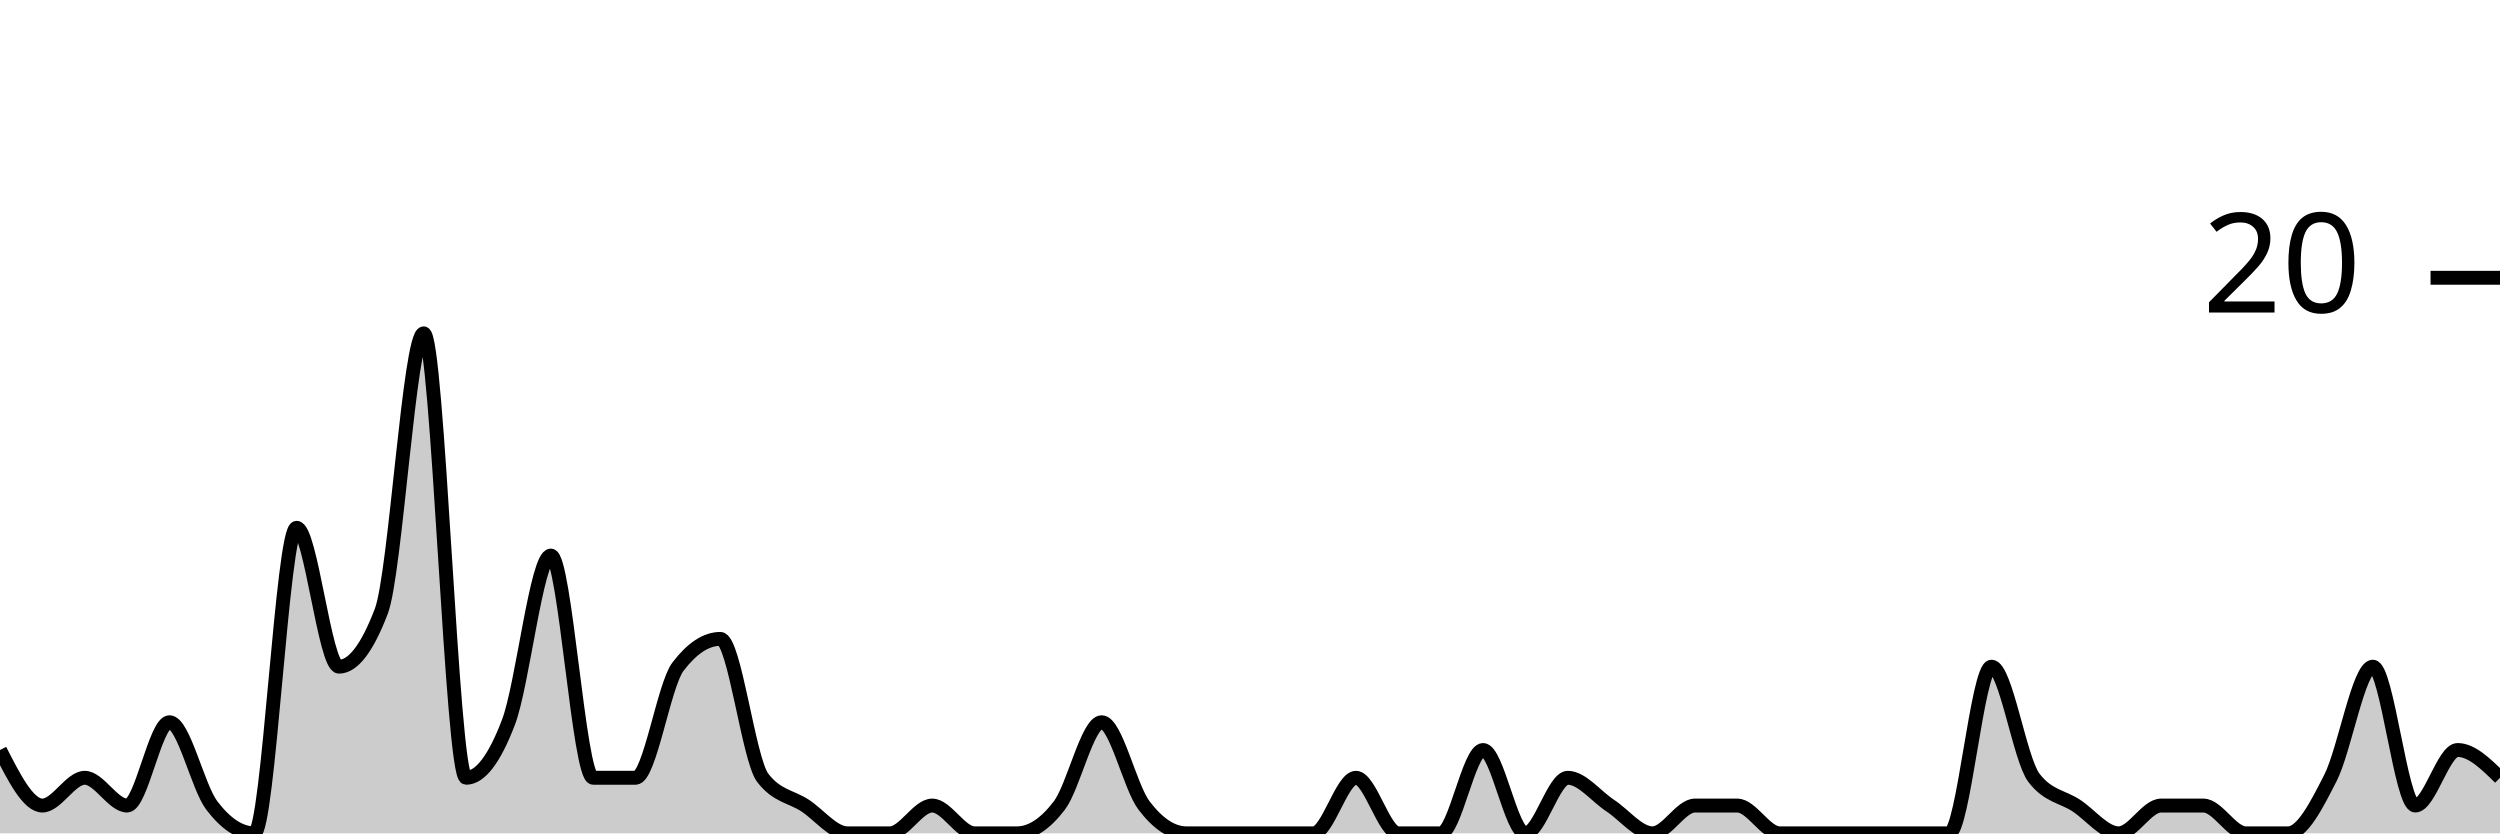
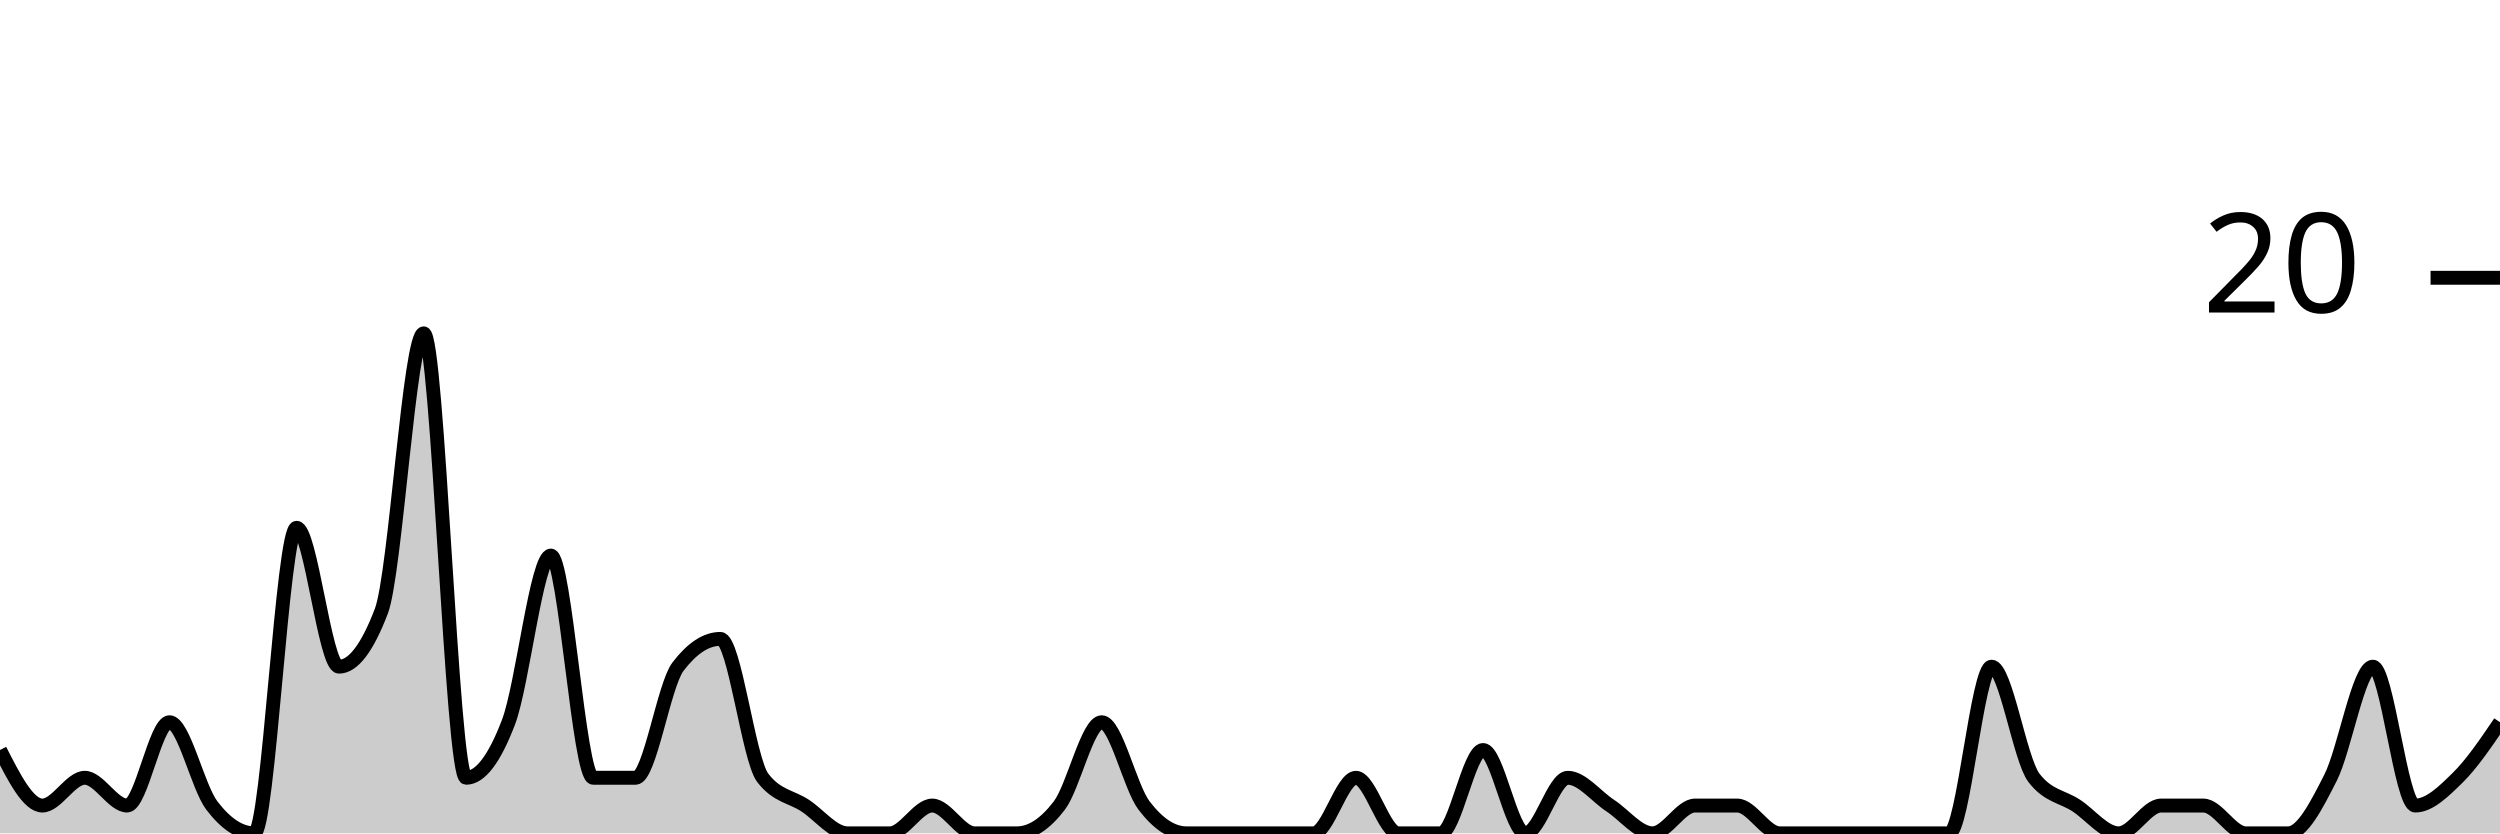
<svg xmlns="http://www.w3.org/2000/svg" viewBox="0 0 180 60">
  <g transform="translate(0,20)">
-     <path class="area" fill="rgba(0, 0, 0, 0.2)" d="M0,34C1.017,36,2.034,38,3.051,38C4.068,38,5.085,36,6.102,36C7.119,36,8.136,38,9.153,38C10.169,38,11.186,32,12.203,32C13.22,32,14.237,36.667,15.254,38C16.271,39.333,17.288,40,18.305,40C19.322,40,20.339,18,21.356,18C22.373,18,23.39,28,24.407,28C25.424,28,26.441,26.667,27.458,24C28.475,21.333,29.492,4,30.508,4C31.525,4,32.542,36,33.559,36C34.576,36,35.593,34.667,36.61,32C37.627,29.333,38.644,20,39.661,20C40.678,20,41.695,36,42.712,36C43.729,36,44.746,36,45.763,36C46.78,36,47.797,29.333,48.814,28C49.831,26.667,50.847,26,51.864,26C52.881,26,53.898,34.667,54.915,36C55.932,37.333,56.949,37.333,57.966,38C58.983,38.667,60,40,61.017,40C62.034,40,63.051,40,64.068,40C65.085,40,66.102,38,67.119,38C68.136,38,69.153,40,70.169,40C71.186,40,72.203,40,73.22,40C74.237,40,75.254,39.333,76.271,38C77.288,36.667,78.305,32,79.322,32C80.339,32,81.356,36.667,82.373,38C83.39,39.333,84.407,40,85.424,40C86.441,40,87.458,40,88.475,40C89.492,40,90.508,40,91.525,40C92.542,40,93.559,40,94.576,40C95.593,40,96.61,36,97.627,36C98.644,36,99.661,40,100.678,40C101.695,40,102.712,40,103.729,40C104.746,40,105.763,34,106.78,34C107.797,34,108.814,40,109.831,40C110.847,40,111.864,36,112.881,36C113.898,36,114.915,37.333,115.932,38C116.949,38.667,117.966,40,118.983,40C120,40,121.017,38,122.034,38C123.051,38,124.068,38,125.085,38C126.102,38,127.119,40,128.136,40C129.153,40,130.169,40,131.186,40C132.203,40,133.22,40,134.237,40C135.254,40,136.271,40,137.288,40C138.305,40,139.322,40,140.339,40C141.356,40,142.373,28,143.39,28C144.407,28,145.424,34.667,146.441,36C147.458,37.333,148.475,37.333,149.492,38C150.508,38.667,151.525,40,152.542,40C153.559,40,154.576,38,155.593,38C156.61,38,157.627,38,158.644,38C159.661,38,160.678,40,161.695,40C162.712,40,163.729,40,164.746,40C165.763,40,166.78,38,167.797,36C168.814,34,169.831,28,170.847,28C171.864,28,172.881,38,173.898,38C174.915,38,175.932,34,176.949,34C177.966,34,178.983,35,180,36L180,40C178.983,40,177.966,40,176.949,40C175.932,40,174.915,40,173.898,40C172.881,40,171.864,40,170.847,40C169.831,40,168.814,40,167.797,40C166.78,40,165.763,40,164.746,40C163.729,40,162.712,40,161.695,40C160.678,40,159.661,40,158.644,40C157.627,40,156.61,40,155.593,40C154.576,40,153.559,40,152.542,40C151.525,40,150.508,40,149.492,40C148.475,40,147.458,40,146.441,40C145.424,40,144.407,40,143.39,40C142.373,40,141.356,40,140.339,40C139.322,40,138.305,40,137.288,40C136.271,40,135.254,40,134.237,40C133.22,40,132.203,40,131.186,40C130.169,40,129.153,40,128.136,40C127.119,40,126.102,40,125.085,40C124.068,40,123.051,40,122.034,40C121.017,40,120,40,118.983,40C117.966,40,116.949,40,115.932,40C114.915,40,113.898,40,112.881,40C111.864,40,110.847,40,109.831,40C108.814,40,107.797,40,106.78,40C105.763,40,104.746,40,103.729,40C102.712,40,101.695,40,100.678,40C99.661,40,98.644,40,97.627,40C96.61,40,95.593,40,94.576,40C93.559,40,92.542,40,91.525,40C90.508,40,89.492,40,88.475,40C87.458,40,86.441,40,85.424,40C84.407,40,83.39,40,82.373,40C81.356,40,80.339,40,79.322,40C78.305,40,77.288,40,76.271,40C75.254,40,74.237,40,73.22,40C72.203,40,71.186,40,70.169,40C69.153,40,68.136,40,67.119,40C66.102,40,65.085,40,64.068,40C63.051,40,62.034,40,61.017,40C60,40,58.983,40,57.966,40C56.949,40,55.932,40,54.915,40C53.898,40,52.881,40,51.864,40C50.847,40,49.831,40,48.814,40C47.797,40,46.78,40,45.763,40C44.746,40,43.729,40,42.712,40C41.695,40,40.678,40,39.661,40C38.644,40,37.627,40,36.61,40C35.593,40,34.576,40,33.559,40C32.542,40,31.525,40,30.508,40C29.492,40,28.475,40,27.458,40C26.441,40,25.424,40,24.407,40C23.39,40,22.373,40,21.356,40C20.339,40,19.322,40,18.305,40C17.288,40,16.271,40,15.254,40C14.237,40,13.22,40,12.203,40C11.186,40,10.169,40,9.153,40C8.136,40,7.119,40,6.102,40C5.085,40,4.068,40,3.051,40C2.034,40,1.017,40,0,40Z" />
-     <path class="line" stroke="black" fill="none" d="M0,34C1.017,36,2.034,38,3.051,38C4.068,38,5.085,36,6.102,36C7.119,36,8.136,38,9.153,38C10.169,38,11.186,32,12.203,32C13.22,32,14.237,36.667,15.254,38C16.271,39.333,17.288,40,18.305,40C19.322,40,20.339,18,21.356,18C22.373,18,23.39,28,24.407,28C25.424,28,26.441,26.667,27.458,24C28.475,21.333,29.492,4,30.508,4C31.525,4,32.542,36,33.559,36C34.576,36,35.593,34.667,36.61,32C37.627,29.333,38.644,20,39.661,20C40.678,20,41.695,36,42.712,36C43.729,36,44.746,36,45.763,36C46.78,36,47.797,29.333,48.814,28C49.831,26.667,50.847,26,51.864,26C52.881,26,53.898,34.667,54.915,36C55.932,37.333,56.949,37.333,57.966,38C58.983,38.667,60,40,61.017,40C62.034,40,63.051,40,64.068,40C65.085,40,66.102,38,67.119,38C68.136,38,69.153,40,70.169,40C71.186,40,72.203,40,73.22,40C74.237,40,75.254,39.333,76.271,38C77.288,36.667,78.305,32,79.322,32C80.339,32,81.356,36.667,82.373,38C83.39,39.333,84.407,40,85.424,40C86.441,40,87.458,40,88.475,40C89.492,40,90.508,40,91.525,40C92.542,40,93.559,40,94.576,40C95.593,40,96.61,36,97.627,36C98.644,36,99.661,40,100.678,40C101.695,40,102.712,40,103.729,40C104.746,40,105.763,34,106.78,34C107.797,34,108.814,40,109.831,40C110.847,40,111.864,36,112.881,36C113.898,36,114.915,37.333,115.932,38C116.949,38.667,117.966,40,118.983,40C120,40,121.017,38,122.034,38C123.051,38,124.068,38,125.085,38C126.102,38,127.119,40,128.136,40C129.153,40,130.169,40,131.186,40C132.203,40,133.22,40,134.237,40C135.254,40,136.271,40,137.288,40C138.305,40,139.322,40,140.339,40C141.356,40,142.373,28,143.39,28C144.407,28,145.424,34.667,146.441,36C147.458,37.333,148.475,37.333,149.492,38C150.508,38.667,151.525,40,152.542,40C153.559,40,154.576,38,155.593,38C156.61,38,157.627,38,158.644,38C159.661,38,160.678,40,161.695,40C162.712,40,163.729,40,164.746,40C165.763,40,166.78,38,167.797,36C168.814,34,169.831,28,170.847,28C171.864,28,172.881,38,173.898,38C174.915,38,175.932,34,176.949,34C177.966,34,178.983,35,180,36" />
+     <path class="area" fill="rgba(0, 0, 0, 0.2)" d="M0,34C1.017,36,2.034,38,3.051,38C4.068,38,5.085,36,6.102,36C7.119,36,8.136,38,9.153,38C10.169,38,11.186,32,12.203,32C13.22,32,14.237,36.667,15.254,38C16.271,39.333,17.288,40,18.305,40C19.322,40,20.339,18,21.356,18C22.373,18,23.39,28,24.407,28C25.424,28,26.441,26.667,27.458,24C28.475,21.333,29.492,4,30.508,4C31.525,4,32.542,36,33.559,36C34.576,36,35.593,34.667,36.61,32C37.627,29.333,38.644,20,39.661,20C40.678,20,41.695,36,42.712,36C43.729,36,44.746,36,45.763,36C46.78,36,47.797,29.333,48.814,28C49.831,26.667,50.847,26,51.864,26C52.881,26,53.898,34.667,54.915,36C55.932,37.333,56.949,37.333,57.966,38C58.983,38.667,60,40,61.017,40C62.034,40,63.051,40,64.068,40C65.085,40,66.102,38,67.119,38C68.136,38,69.153,40,70.169,40C71.186,40,72.203,40,73.22,40C74.237,40,75.254,39.333,76.271,38C77.288,36.667,78.305,32,79.322,32C80.339,32,81.356,36.667,82.373,38C83.39,39.333,84.407,40,85.424,40C86.441,40,87.458,40,88.475,40C89.492,40,90.508,40,91.525,40C92.542,40,93.559,40,94.576,40C95.593,40,96.61,36,97.627,36C98.644,36,99.661,40,100.678,40C101.695,40,102.712,40,103.729,40C104.746,40,105.763,34,106.78,34C107.797,34,108.814,40,109.831,40C110.847,40,111.864,36,112.881,36C113.898,36,114.915,37.333,115.932,38C116.949,38.667,117.966,40,118.983,40C120,40,121.017,38,122.034,38C123.051,38,124.068,38,125.085,38C126.102,38,127.119,40,128.136,40C129.153,40,130.169,40,131.186,40C132.203,40,133.22,40,134.237,40C135.254,40,136.271,40,137.288,40C138.305,40,139.322,40,140.339,40C141.356,40,142.373,28,143.39,28C144.407,28,145.424,34.667,146.441,36C147.458,37.333,148.475,37.333,149.492,38C150.508,38.667,151.525,40,152.542,40C153.559,40,154.576,38,155.593,38C156.61,38,157.627,38,158.644,38C159.661,38,160.678,40,161.695,40C162.712,40,163.729,40,164.746,40C165.763,40,166.78,38,167.797,36C168.814,34,169.831,28,170.847,28C171.864,28,172.881,38,173.898,38C174.915,38,175.932,37,176.949,36C177.966,35,178.983,33.5,180,32L180,40C178.983,40,177.966,40,176.949,40C175.932,40,174.915,40,173.898,40C172.881,40,171.864,40,170.847,40C169.831,40,168.814,40,167.797,40C166.78,40,165.763,40,164.746,40C163.729,40,162.712,40,161.695,40C160.678,40,159.661,40,158.644,40C157.627,40,156.61,40,155.593,40C154.576,40,153.559,40,152.542,40C151.525,40,150.508,40,149.492,40C148.475,40,147.458,40,146.441,40C145.424,40,144.407,40,143.39,40C142.373,40,141.356,40,140.339,40C139.322,40,138.305,40,137.288,40C136.271,40,135.254,40,134.237,40C133.22,40,132.203,40,131.186,40C130.169,40,129.153,40,128.136,40C127.119,40,126.102,40,125.085,40C124.068,40,123.051,40,122.034,40C121.017,40,120,40,118.983,40C117.966,40,116.949,40,115.932,40C114.915,40,113.898,40,112.881,40C111.864,40,110.847,40,109.831,40C108.814,40,107.797,40,106.78,40C105.763,40,104.746,40,103.729,40C102.712,40,101.695,40,100.678,40C99.661,40,98.644,40,97.627,40C96.61,40,95.593,40,94.576,40C93.559,40,92.542,40,91.525,40C90.508,40,89.492,40,88.475,40C87.458,40,86.441,40,85.424,40C84.407,40,83.39,40,82.373,40C81.356,40,80.339,40,79.322,40C78.305,40,77.288,40,76.271,40C75.254,40,74.237,40,73.22,40C72.203,40,71.186,40,70.169,40C69.153,40,68.136,40,67.119,40C66.102,40,65.085,40,64.068,40C63.051,40,62.034,40,61.017,40C60,40,58.983,40,57.966,40C56.949,40,55.932,40,54.915,40C53.898,40,52.881,40,51.864,40C50.847,40,49.831,40,48.814,40C47.797,40,46.78,40,45.763,40C44.746,40,43.729,40,42.712,40C41.695,40,40.678,40,39.661,40C38.644,40,37.627,40,36.61,40C35.593,40,34.576,40,33.559,40C32.542,40,31.525,40,30.508,40C29.492,40,28.475,40,27.458,40C26.441,40,25.424,40,24.407,40C23.39,40,22.373,40,21.356,40C20.339,40,19.322,40,18.305,40C17.288,40,16.271,40,15.254,40C14.237,40,13.22,40,12.203,40C11.186,40,10.169,40,9.153,40C8.136,40,7.119,40,6.102,40C5.085,40,4.068,40,3.051,40C2.034,40,1.017,40,0,40Z" />
+     <path class="line" stroke="black" fill="none" d="M0,34C1.017,36,2.034,38,3.051,38C4.068,38,5.085,36,6.102,36C7.119,36,8.136,38,9.153,38C10.169,38,11.186,32,12.203,32C13.22,32,14.237,36.667,15.254,38C16.271,39.333,17.288,40,18.305,40C19.322,40,20.339,18,21.356,18C22.373,18,23.39,28,24.407,28C25.424,28,26.441,26.667,27.458,24C28.475,21.333,29.492,4,30.508,4C31.525,4,32.542,36,33.559,36C34.576,36,35.593,34.667,36.61,32C37.627,29.333,38.644,20,39.661,20C40.678,20,41.695,36,42.712,36C43.729,36,44.746,36,45.763,36C46.78,36,47.797,29.333,48.814,28C49.831,26.667,50.847,26,51.864,26C52.881,26,53.898,34.667,54.915,36C55.932,37.333,56.949,37.333,57.966,38C58.983,38.667,60,40,61.017,40C62.034,40,63.051,40,64.068,40C65.085,40,66.102,38,67.119,38C68.136,38,69.153,40,70.169,40C71.186,40,72.203,40,73.22,40C74.237,40,75.254,39.333,76.271,38C77.288,36.667,78.305,32,79.322,32C80.339,32,81.356,36.667,82.373,38C83.39,39.333,84.407,40,85.424,40C86.441,40,87.458,40,88.475,40C89.492,40,90.508,40,91.525,40C92.542,40,93.559,40,94.576,40C95.593,40,96.61,36,97.627,36C98.644,36,99.661,40,100.678,40C101.695,40,102.712,40,103.729,40C104.746,40,105.763,34,106.78,34C107.797,34,108.814,40,109.831,40C110.847,40,111.864,36,112.881,36C113.898,36,114.915,37.333,115.932,38C116.949,38.667,117.966,40,118.983,40C120,40,121.017,38,122.034,38C123.051,38,124.068,38,125.085,38C126.102,38,127.119,40,128.136,40C129.153,40,130.169,40,131.186,40C132.203,40,133.22,40,134.237,40C135.254,40,136.271,40,137.288,40C138.305,40,139.322,40,140.339,40C141.356,40,142.373,28,143.39,28C144.407,28,145.424,34.667,146.441,36C147.458,37.333,148.475,37.333,149.492,38C150.508,38.667,151.525,40,152.542,40C153.559,40,154.576,38,155.593,38C156.61,38,157.627,38,158.644,38C159.661,38,160.678,40,161.695,40C162.712,40,163.729,40,164.746,40C165.763,40,166.78,38,167.797,36C168.814,34,169.831,28,170.847,28C171.864,28,172.881,38,173.898,38C174.915,38,175.932,37,176.949,36C177.966,35,178.983,33.5,180,32" />
    <path class="axis-ceiling" stroke-width="1" stroke="black" fill="none" d="M175,0L180,0" />
    <text class="axis-ceiling-label" font-family="sans-serif" text-anchor="end" font-size="10px" x="170" y="2.5">20</text>
  </g>
</svg>
